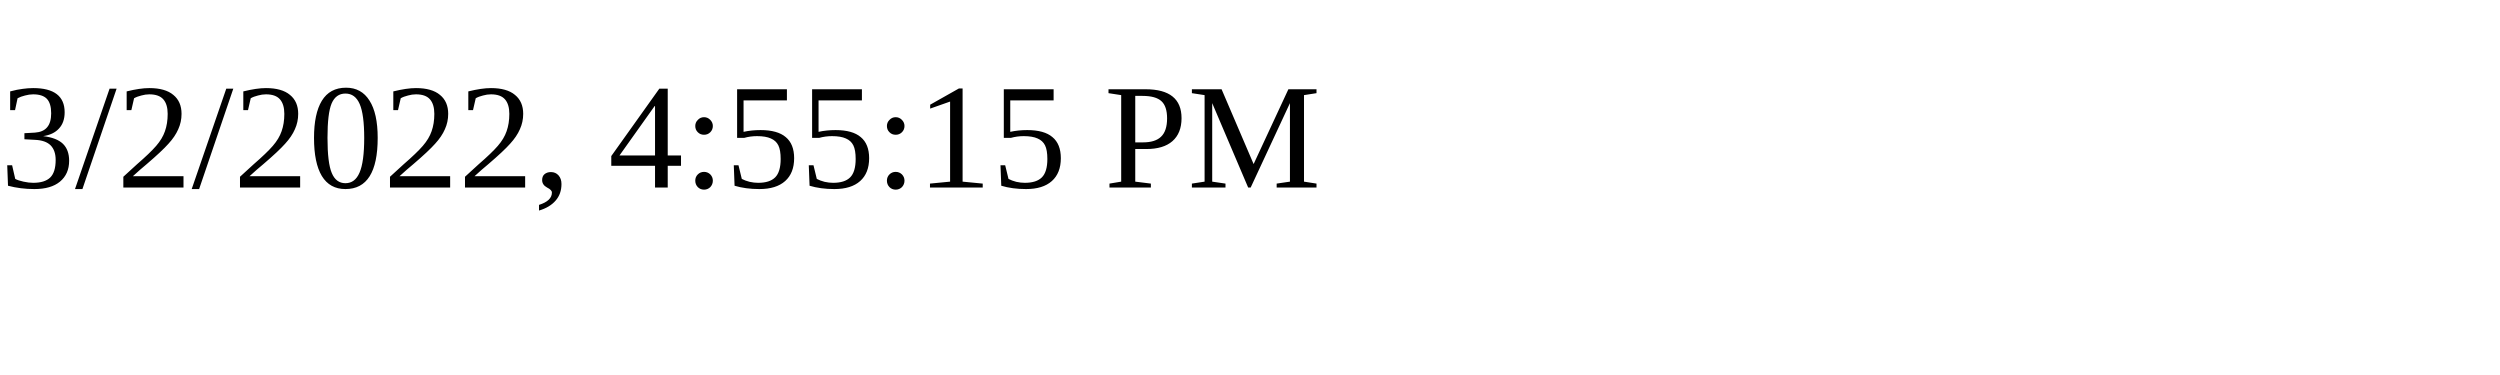
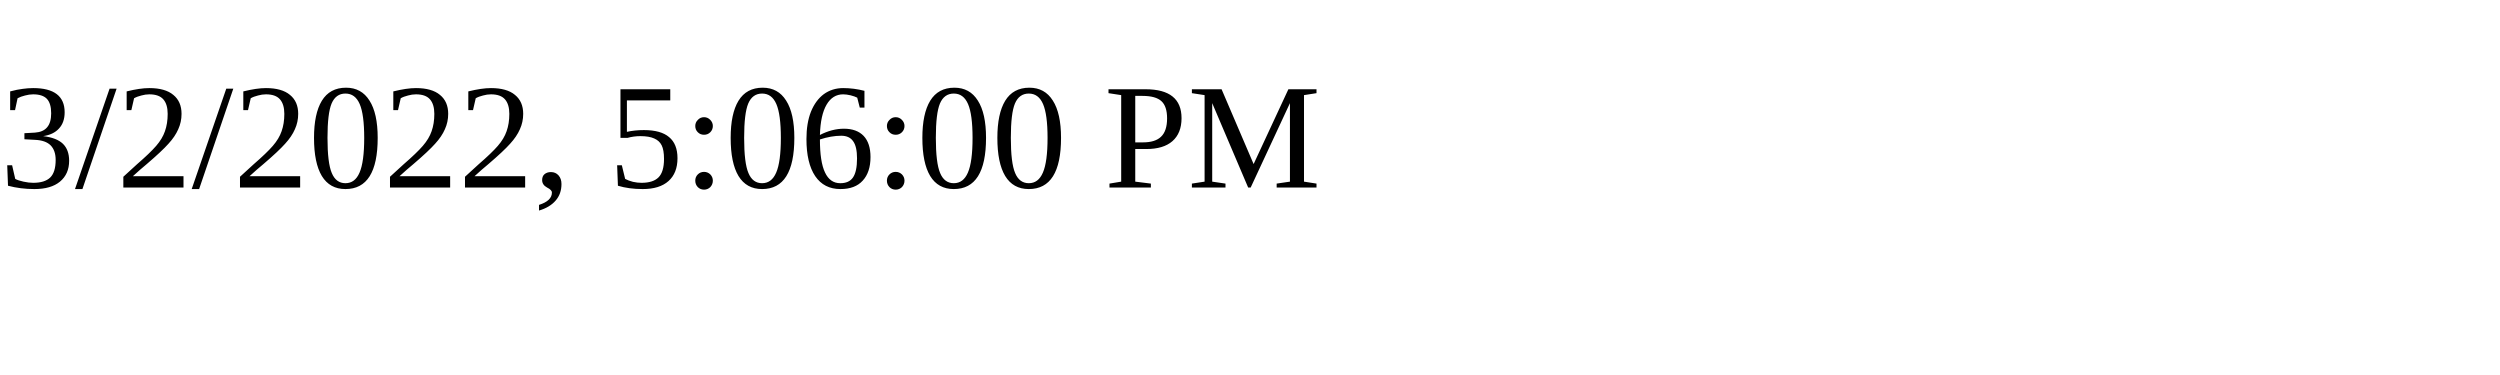
<svg xmlns="http://www.w3.org/2000/svg" height="30" width="200">
-   <text x="0" y="15">3/2/2022, 4:55:15 PM</text>
+   <text x="0" y="15">3/2/2022, 5:06:00 PM</text>
</svg>
